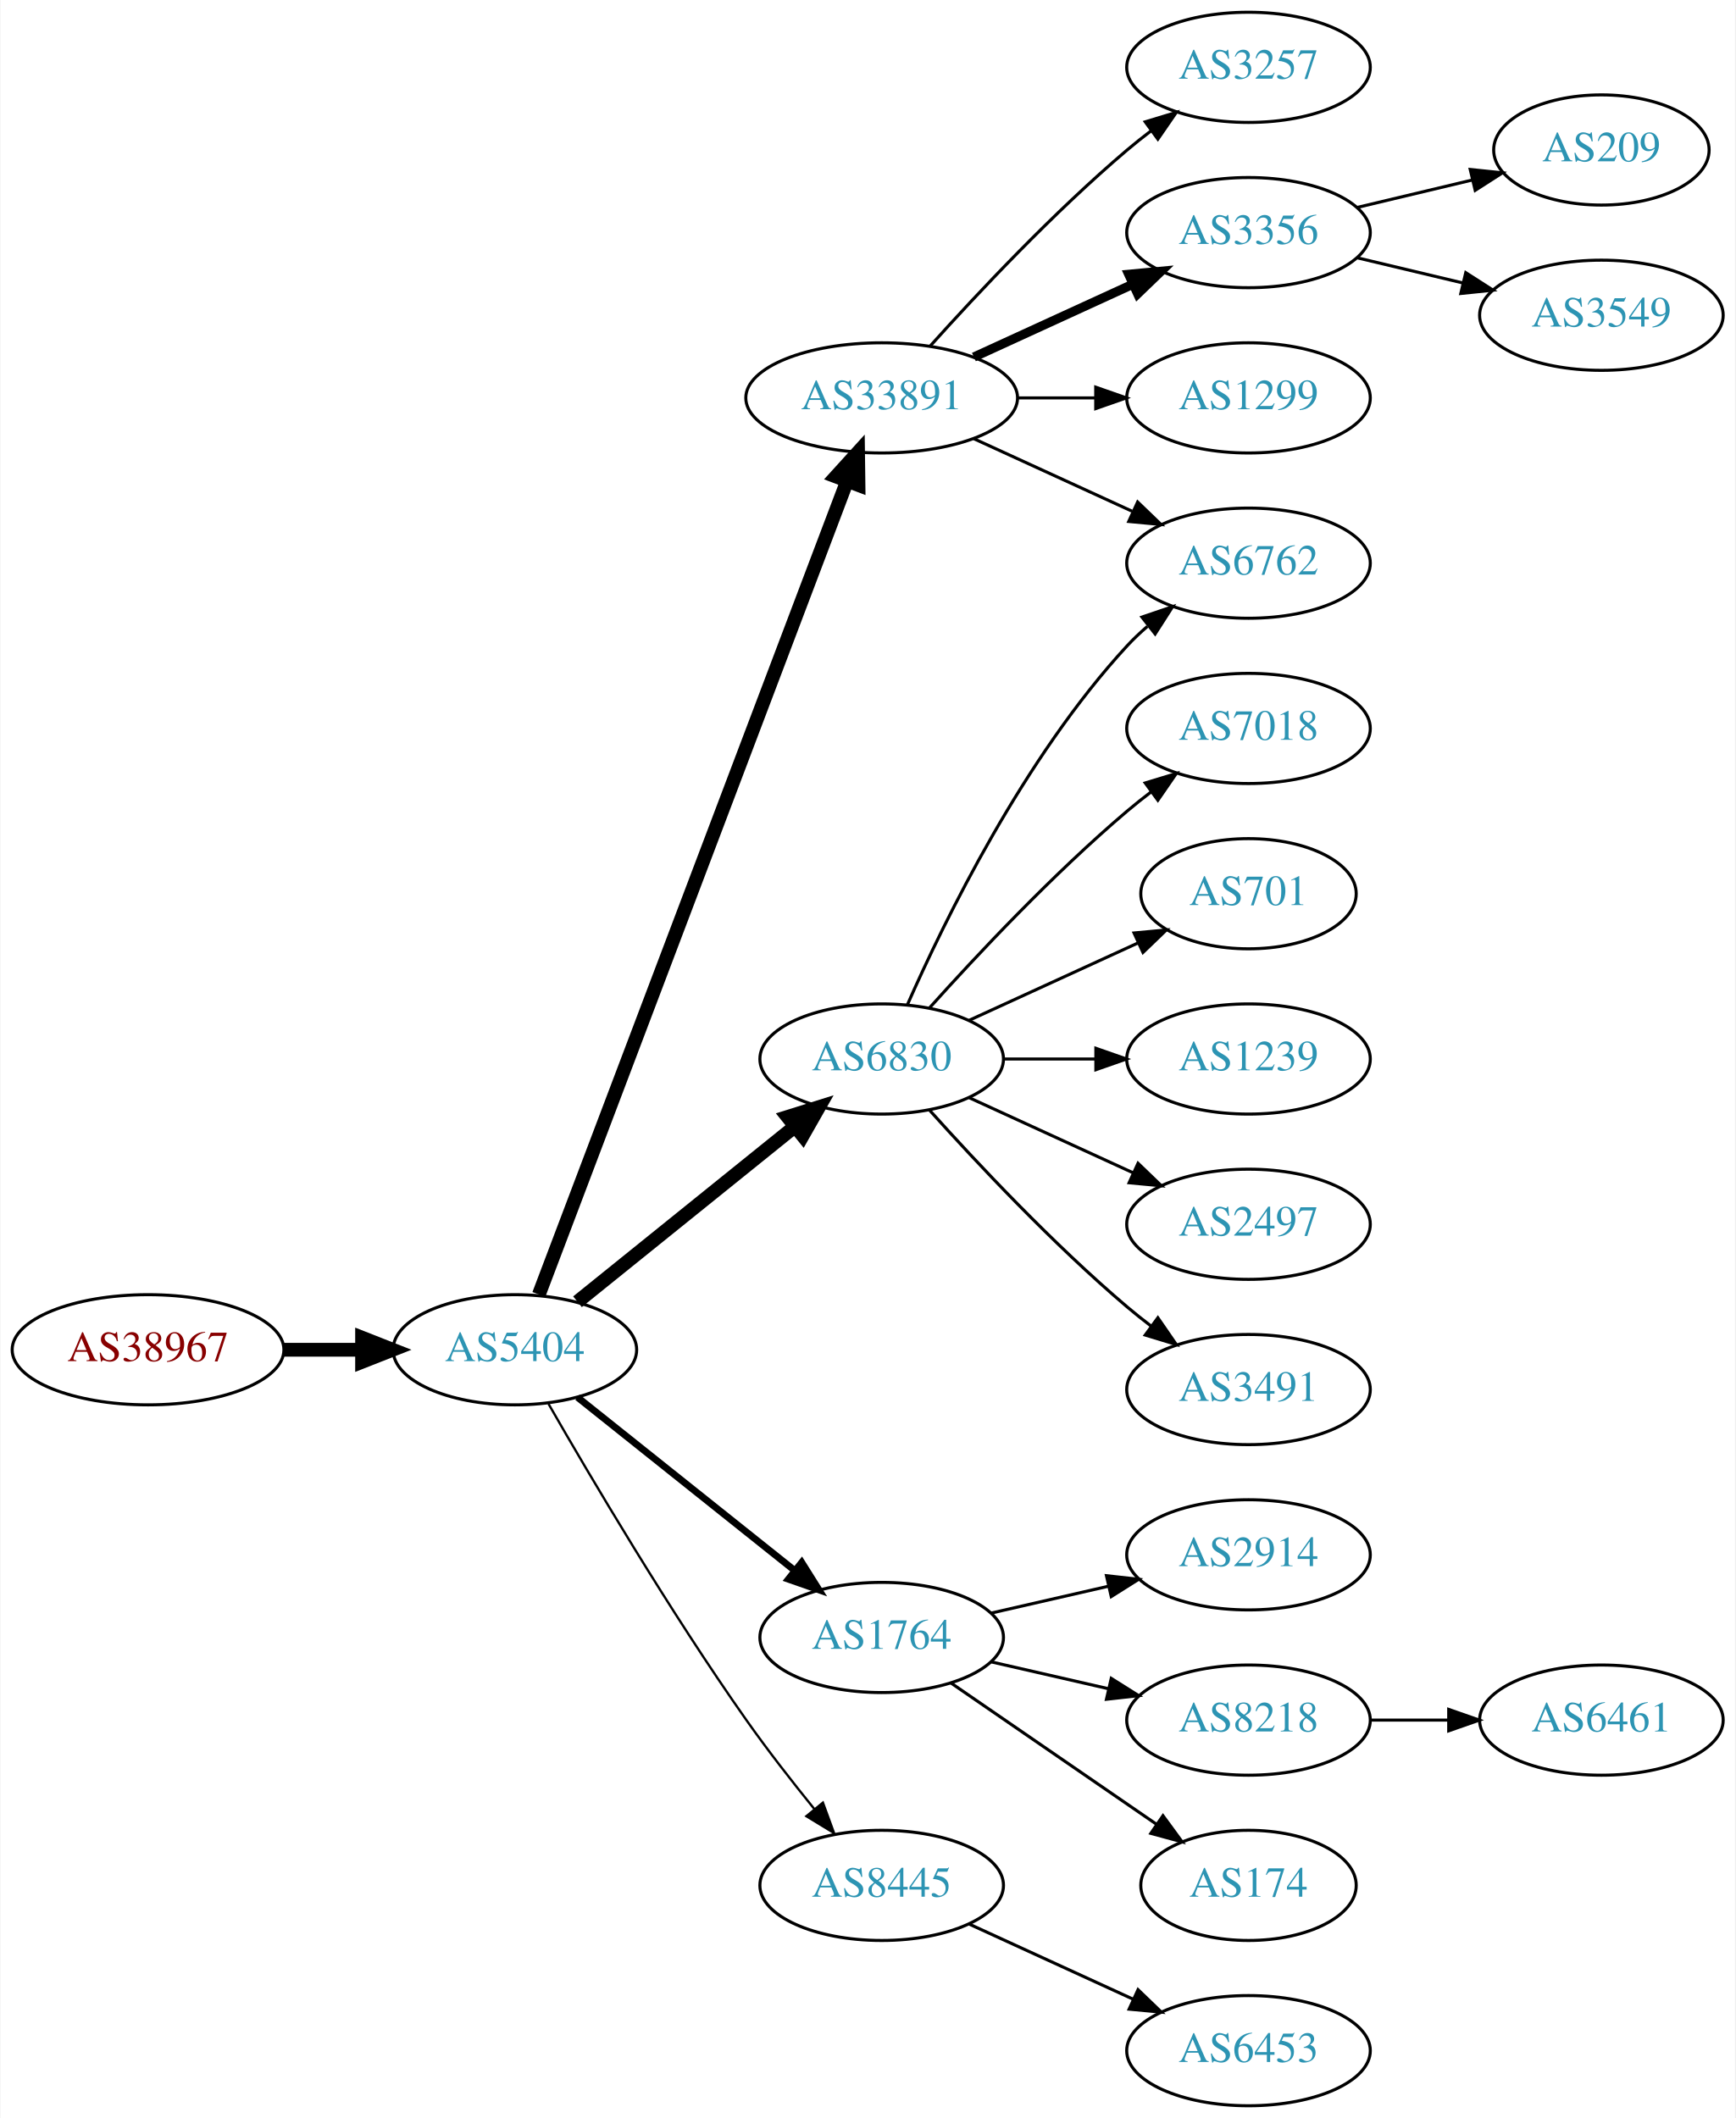
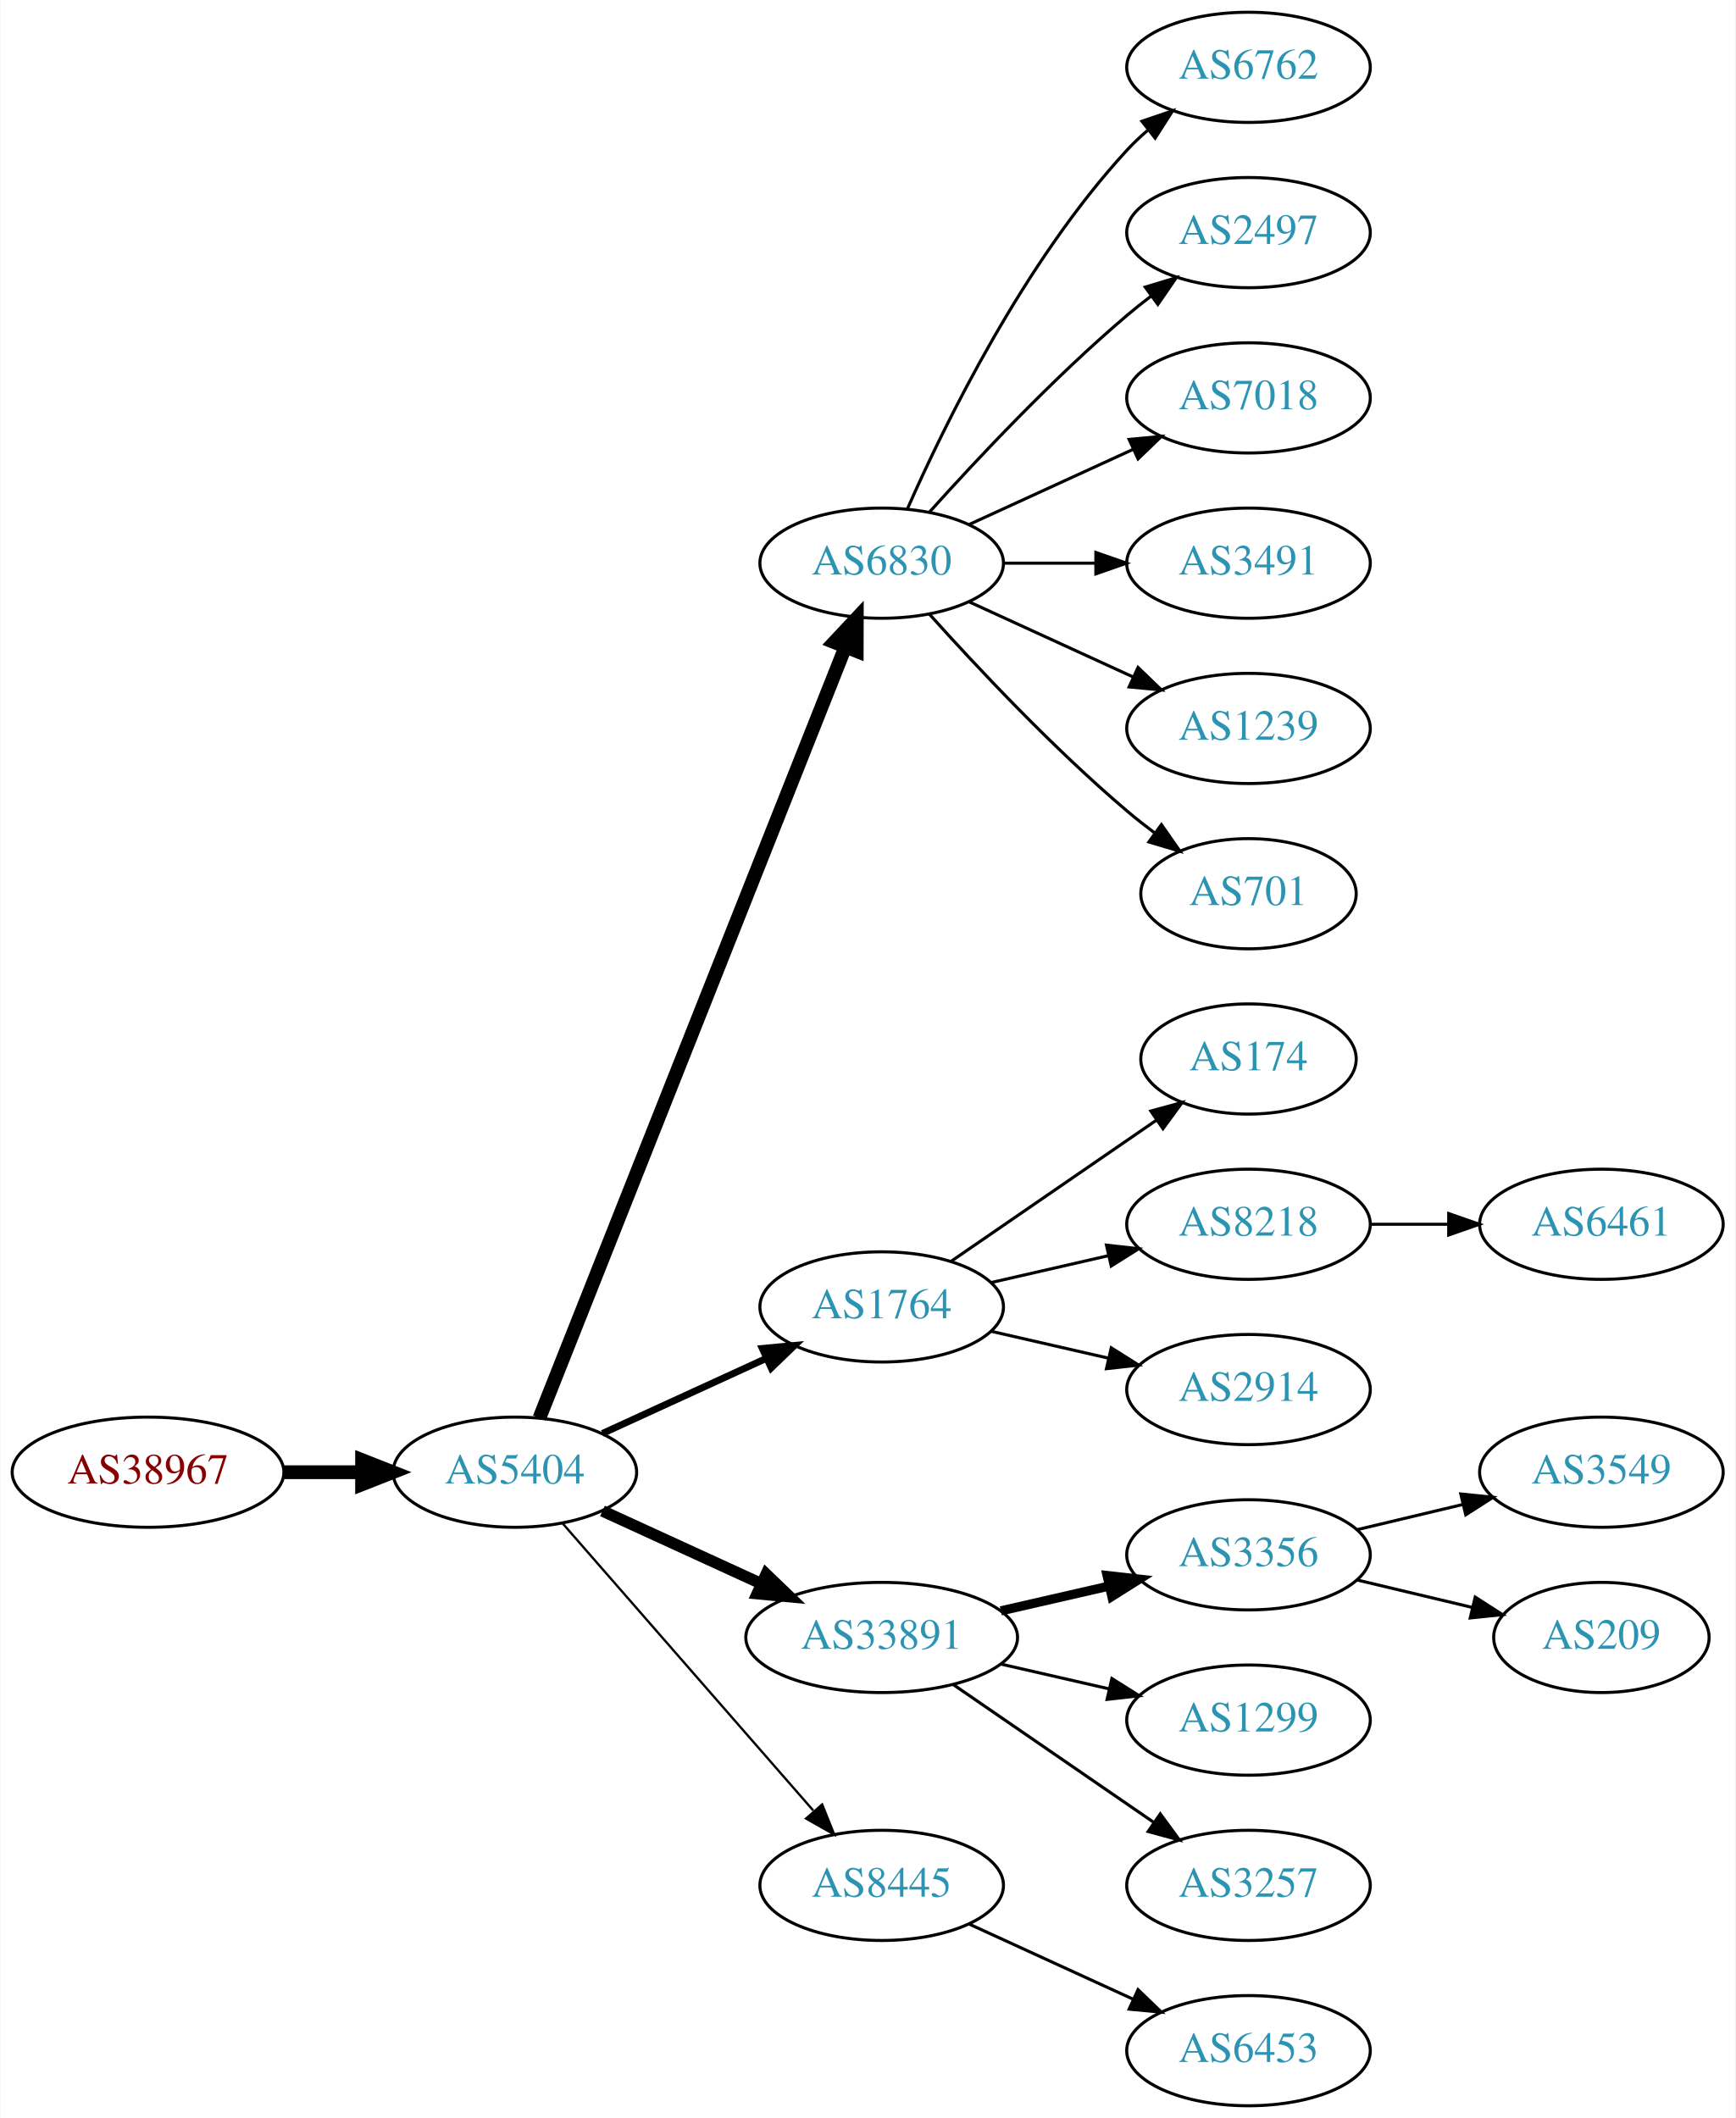
<svg xmlns="http://www.w3.org/2000/svg" xmlns:xlink="http://www.w3.org/1999/xlink" width="567pt" height="692pt" viewBox="0.00 0.00 566.66 692.00">
  <g id="graph0" class="graph" transform="scale(1 1) rotate(0) translate(4 688)">
    <polygon fill="white" stroke="none" points="-4,4 -4,-688 562.663,-688 562.663,4 -4,4" />
    <g id="node1" class="node">
      <g id="a_node1">
        <a xlink:href="/asn/38967" xlink:title="AS38967 ~ Wirtschaftskammer Salzburg [AT]">
-           <ellipse fill="#ffffff" stroke="black" cx="44.196" cy="-247" rx="44.393" ry="18" />
-           <text text-anchor="middle" x="44.196" y="-243.3" font-family="Times,serif" font-size="14.00" fill="#880000">AS38967</text>
+           <ellipse fill="#ffffff" stroke="black" cx="44.196" cy="-207" rx="44.393" ry="18" />
+           <text text-anchor="middle" x="44.196" y="-203.3" font-family="Times,serif" font-size="14.00" fill="#880000">AS38967</text>
        </a>
      </g>
    </g>
    <g id="node2" class="node">
      <g id="a_node2">
        <a xlink:href="/asn/5404" xlink:title="AS5404 ~ ASN conova communications GmbH [AT]">
-           <ellipse fill="#ffffff" stroke="black" cx="164.039" cy="-247" rx="39.794" ry="18" />
-           <text text-anchor="middle" x="164.039" y="-243.3" font-family="Times,serif" font-size="14.00" fill="#2c94b3">AS5404</text>
+           <ellipse fill="#ffffff" stroke="black" cx="164.039" cy="-207" rx="39.794" ry="18" />
+           <text text-anchor="middle" x="164.039" y="-203.3" font-family="Times,serif" font-size="14.00" fill="#2c94b3">AS5404</text>
        </a>
      </g>
    </g>
    <g id="edge1" class="edge">
-       <path fill="none" stroke="black" stroke-width="4.5" d="M88.407,-247C96.72,-247 105.482,-247 113.965,-247" />
-       <polygon fill="black" stroke="black" stroke-width="4.5" points="114.123,-250.938 124.123,-247 114.123,-243.063 114.123,-250.938" />
+       <path fill="none" stroke="black" stroke-width="4.5" d="M88.407,-207C96.72,-207 105.482,-207 113.965,-207" />
+       <polygon fill="black" stroke="black" stroke-width="4.5" points="114.123,-210.938 124.123,-207 114.123,-203.063 114.123,-210.938" />
    </g>
    <g id="node3" class="node">
      <g id="a_node3">
-         <a xlink:href="/asn/33891" xlink:title="AS33891 ~ CORE-BACKBONE GMBH GLOBAL NETWORK [DE]">
-           <ellipse fill="#ffffff" stroke="black" cx="283.881" cy="-558" rx="44.393" ry="18" />
-           <text text-anchor="middle" x="283.881" y="-554.3" font-family="Times,serif" font-size="14.00" fill="#2c94b3">AS33891</text>
+         <a xlink:href="/asn/6830" xlink:title="AS6830 ~ LGI-UPC [AT]">
+           <ellipse fill="#ffffff" stroke="black" cx="283.881" cy="-504" rx="39.794" ry="18" />
+           <text text-anchor="middle" x="283.881" y="-500.3" font-family="Times,serif" font-size="14.00" fill="#2c94b3">AS6830</text>
        </a>
      </g>
    </g>
    <g id="edge2" class="edge">
-       <path fill="none" stroke="black" stroke-width="4.5" d="M171.884,-265.065C191.66,-317.256 248.963,-468.485 272.55,-530.736" />
-       <polygon fill="black" stroke="black" stroke-width="4.5" points="268.939,-532.317 276.164,-540.273 276.303,-529.526 268.939,-532.317" />
+       <path fill="none" stroke="black" stroke-width="4.5" d="M172.057,-224.689C191.824,-274.507 248.066,-416.254 271.944,-476.436" />
+       <polygon fill="black" stroke="black" stroke-width="4.5" points="268.402,-478.185 275.75,-486.028 275.722,-475.281 268.402,-478.185" />
    </g>
    <g id="node4" class="node">
      <g id="a_node4">
        <a xlink:href="/asn/1764" xlink:title="AS1764 ~ NEXTLAYER-AS [AT]">
-           <ellipse fill="#ffffff" stroke="black" cx="283.881" cy="-153" rx="39.794" ry="18" />
-           <text text-anchor="middle" x="283.881" y="-149.3" font-family="Times,serif" font-size="14.00" fill="#2c94b3">AS1764</text>
+           <ellipse fill="#ffffff" stroke="black" cx="283.881" cy="-261" rx="39.794" ry="18" />
+           <text text-anchor="middle" x="283.881" y="-257.3" font-family="Times,serif" font-size="14.00" fill="#2c94b3">AS1764</text>
        </a>
      </g>
    </g>
    <g id="edge3" class="edge">
-       <path fill="none" stroke="black" stroke-width="2.25" d="M184.498,-231.478C203.859,-216.034 233.74,-192.198 255.493,-174.847" />
-       <polygon fill="black" stroke="black" stroke-width="2.25" points="257.758,-177.517 263.393,-168.545 253.393,-172.045 257.758,-177.517" />
+       <path fill="none" stroke="black" stroke-width="2.25" d="M192.667,-219.661C208.624,-226.973 228.895,-236.261 246.178,-244.181" />
+       <polygon fill="black" stroke="black" stroke-width="2.25" points="244.876,-247.435 255.425,-248.419 247.793,-241.071 244.876,-247.435" />
    </g>
    <g id="node5" class="node">
      <g id="a_node5">
-         <a xlink:href="/asn/6830" xlink:title="AS6830 ~ LGI-UPC [AT]">
-           <ellipse fill="#ffffff" stroke="black" cx="283.881" cy="-342" rx="39.794" ry="18" />
-           <text text-anchor="middle" x="283.881" y="-338.3" font-family="Times,serif" font-size="14.00" fill="#2c94b3">AS6830</text>
+         <a xlink:href="/asn/33891" xlink:title="AS33891 ~ CORE-BACKBONE GMBH GLOBAL NETWORK [DE]">
+           <ellipse fill="#ffffff" stroke="black" cx="283.881" cy="-153" rx="44.393" ry="18" />
+           <text text-anchor="middle" x="283.881" y="-149.3" font-family="Times,serif" font-size="14.00" fill="#2c94b3">AS33891</text>
        </a>
      </g>
    </g>
    <g id="edge4" class="edge">
-       <path fill="none" stroke="black" stroke-width="4.5" d="M184.498,-262.687C203.859,-278.295 233.74,-302.385 255.493,-319.921" />
-       <polygon fill="black" stroke="black" stroke-width="4.5" points="253.136,-323.079 263.393,-326.289 258.079,-316.948 253.136,-323.079" />
+       <path fill="none" stroke="black" stroke-width="3.75" d="M192.667,-194.339C208.165,-187.238 227.732,-178.272 244.678,-170.506" />
+       <polygon fill="black" stroke="black" stroke-width="3.75" points="246.148,-173.683 253.781,-166.335 243.232,-167.319 246.148,-173.683" />
    </g>
    <g id="node6" class="node">
      <g id="a_node6">
        <a xlink:href="/asn/8445" xlink:title="AS8445 ~ SALZBURG-AG-AS [AT]">
          <ellipse fill="#ffffff" stroke="black" cx="283.881" cy="-72" rx="39.794" ry="18" />
          <text text-anchor="middle" x="283.881" y="-68.3" font-family="Times,serif" font-size="14.00" fill="#2c94b3">AS8445</text>
        </a>
      </g>
    </g>
    <g id="edge5" class="edge">
-       <path fill="none" stroke="black" stroke-width="0.75" d="M175.022,-229.34C188.766,-205.388 214.666,-161.514 239.685,-126 246.567,-116.231 254.627,-105.896 261.909,-96.911" />
-       <polygon fill="black" stroke="black" stroke-width="0.75" points="264.685,-99.046 268.322,-89.095 259.273,-94.606 264.685,-99.046" />
+       <path fill="none" stroke="black" stroke-width="0.75" d="M179.725,-190.175C200.302,-166.603 237.839,-123.6 261.512,-96.48" />
+       <polygon fill="black" stroke="black" stroke-width="0.75" points="264.44,-98.448 268.38,-88.613 259.167,-93.845 264.44,-98.448" />
    </g>
    <g id="node7" class="node">
      <g id="a_node7">
-         <a xlink:href="/asn/3257" xlink:title="AS3257 ~ GTT [DE]">
+         <a xlink:href="/asn/6762" xlink:title="AS6762 ~ TELECOM ITALIA SPARKLE S.p.A. [IT]">
          <ellipse fill="#ffffff" stroke="black" cx="403.724" cy="-666" rx="39.794" ry="18" />
-           <text text-anchor="middle" x="403.724" y="-662.3" font-family="Times,serif" font-size="14.00" fill="#2c94b3">AS3257</text>
+           <text text-anchor="middle" x="403.724" y="-662.3" font-family="Times,serif" font-size="14.00" fill="#2c94b3">AS6762</text>
        </a>
      </g>
    </g>
    <g id="edge6" class="edge">
-       <path fill="none" stroke="black" d="M299.814,-575.044C315.14,-592.097 340.075,-618.65 364.077,-639 366.574,-641.117 369.235,-643.232 371.946,-645.293" />
-       <polygon fill="black" stroke="black" points="369.983,-648.194 380.123,-651.266 374.112,-642.541 369.983,-648.194" />
+       <path fill="none" stroke="black" d="M292.297,-521.761C304.365,-549.183 330.337,-602.473 364.077,-639 366.108,-641.198 368.347,-643.319 370.693,-645.34" />
+       <polygon fill="black" stroke="black" points="368.905,-648.386 378.937,-651.794 373.22,-642.874 368.905,-648.386" />
    </g>
    <g id="node8" class="node">
      <g id="a_node8">
-         <a xlink:href="/asn/3356" xlink:title="AS3356 ~ Level 3 Parent, LLC [US]">
+         <a xlink:href="/asn/2497" xlink:title="AS2497 ~ Internet Initiative Japan Inc. [JP]">
          <ellipse fill="#ffffff" stroke="black" cx="403.724" cy="-612" rx="39.794" ry="18" />
-           <text text-anchor="middle" x="403.724" y="-608.3" font-family="Times,serif" font-size="14.00" fill="#2c94b3">AS3356</text>
+           <text text-anchor="middle" x="403.724" y="-608.3" font-family="Times,serif" font-size="14.00" fill="#2c94b3">AS2497</text>
        </a>
      </g>
    </g>
    <g id="edge7" class="edge">
-       <path fill="none" stroke="black" stroke-width="3" d="M314.011,-571.348C329.622,-578.502 349.02,-587.391 365.692,-595.03" />
-       <polygon fill="black" stroke="black" stroke-width="3" points="364.595,-598.378 375.144,-599.362 367.511,-592.014 364.595,-598.378" />
+       <path fill="none" stroke="black" d="M299.527,-520.725C314.828,-537.765 339.925,-564.523 364.077,-585 366.574,-587.117 369.235,-589.232 371.946,-591.293" />
+       <polygon fill="black" stroke="black" points="369.983,-594.194 380.123,-597.266 374.112,-588.541 369.983,-594.194" />
    </g>
    <g id="node9" class="node">
      <g id="a_node9">
-         <a xlink:href="/asn/1299" xlink:title="AS1299 ~ Telia Carrier [EU]">
+         <a xlink:href="/asn/7018" xlink:title="AS7018 ~ AT&amp;T Services, Inc. [US]">
          <ellipse fill="#ffffff" stroke="black" cx="403.724" cy="-558" rx="39.794" ry="18" />
-           <text text-anchor="middle" x="403.724" y="-554.3" font-family="Times,serif" font-size="14.00" fill="#2c94b3">AS1299</text>
+           <text text-anchor="middle" x="403.724" y="-554.3" font-family="Times,serif" font-size="14.00" fill="#2c94b3">AS7018</text>
        </a>
      </g>
    </g>
    <g id="edge8" class="edge">
-       <path fill="none" stroke="black" d="M328.092,-558C336.405,-558 345.168,-558 353.65,-558" />
-       <polygon fill="black" stroke="black" points="353.809,-561.5 363.809,-558 353.809,-554.5 353.809,-561.5" />
+       <path fill="none" stroke="black" d="M312.51,-516.661C328.467,-523.973 348.738,-533.261 366.02,-541.181" />
+       <polygon fill="black" stroke="black" points="364.719,-544.435 375.268,-545.419 367.635,-538.071 364.719,-544.435" />
    </g>
    <g id="node10" class="node">
      <g id="a_node10">
-         <a xlink:href="/asn/6762" xlink:title="AS6762 ~ TELECOM ITALIA SPARKLE S.p.A. [IT]">
+         <a xlink:href="/asn/3491" xlink:title="AS3491 ~ PCCW Global, Inc. [US]">
          <ellipse fill="#ffffff" stroke="black" cx="403.724" cy="-504" rx="39.794" ry="18" />
-           <text text-anchor="middle" x="403.724" y="-500.3" font-family="Times,serif" font-size="14.00" fill="#2c94b3">AS6762</text>
+           <text text-anchor="middle" x="403.724" y="-500.3" font-family="Times,serif" font-size="14.00" fill="#2c94b3">AS3491</text>
        </a>
      </g>
    </g>
    <g id="edge9" class="edge">
-       <path fill="none" stroke="black" d="M314.011,-544.652C329.622,-537.498 349.02,-528.609 365.692,-520.97" />
-       <polygon fill="black" stroke="black" points="367.511,-523.986 375.144,-516.638 364.595,-517.622 367.511,-523.986" />
+       <path fill="none" stroke="black" d="M323.794,-504C333.347,-504 343.697,-504 353.659,-504" />
+       <polygon fill="black" stroke="black" points="353.852,-507.5 363.852,-504 353.852,-500.5 353.852,-507.5" />
    </g>
    <g id="node11" class="node">
      <g id="a_node11">
-         <a xlink:href="/asn/2914" xlink:title="AS2914 ~ NTT America, Inc. [US]">
-           <ellipse fill="#ffffff" stroke="black" cx="403.724" cy="-180" rx="39.794" ry="18" />
-           <text text-anchor="middle" x="403.724" y="-176.3" font-family="Times,serif" font-size="14.00" fill="#2c94b3">AS2914</text>
+         <a xlink:href="/asn/1239" xlink:title="AS1239 ~ Sprint [US]">
+           <ellipse fill="#ffffff" stroke="black" cx="403.724" cy="-450" rx="39.794" ry="18" />
+           <text text-anchor="middle" x="403.724" y="-446.3" font-family="Times,serif" font-size="14.00" fill="#2c94b3">AS1239</text>
        </a>
      </g>
    </g>
    <g id="edge10" class="edge">
-       <path fill="none" stroke="black" d="M319.6,-160.955C331.6,-163.704 345.221,-166.825 357.914,-169.733" />
-       <polygon fill="black" stroke="black" points="357.316,-173.187 367.845,-172.009 358.88,-166.364 357.316,-173.187" />
+       <path fill="none" stroke="black" d="M312.51,-491.339C328.467,-484.027 348.738,-474.739 366.02,-466.819" />
+       <polygon fill="black" stroke="black" points="367.635,-469.929 375.268,-462.581 364.719,-463.565 367.635,-469.929" />
    </g>
    <g id="node12" class="node">
      <g id="a_node12">
-         <a xlink:href="/asn/8218" xlink:title="AS8218 ~ legacy Neotelecoms [FR]">
-           <ellipse fill="#ffffff" stroke="black" cx="403.724" cy="-126" rx="39.794" ry="18" />
-           <text text-anchor="middle" x="403.724" y="-122.3" font-family="Times,serif" font-size="14.00" fill="#2c94b3">AS8218</text>
+         <a xlink:href="/asn/701" xlink:title="AS701 ~ UUNET [US]">
+           <ellipse fill="#ffffff" stroke="black" cx="403.724" cy="-396" rx="35.194" ry="18" />
+           <text text-anchor="middle" x="403.724" y="-392.3" font-family="Times,serif" font-size="14.00" fill="#2c94b3">AS701</text>
        </a>
      </g>
    </g>
    <g id="edge11" class="edge">
-       <path fill="none" stroke="black" d="M319.6,-145.045C331.6,-142.296 345.221,-139.175 357.914,-136.267" />
-       <polygon fill="black" stroke="black" points="358.88,-139.636 367.845,-133.991 357.316,-132.813 358.88,-139.636" />
+       <path fill="none" stroke="black" d="M299.527,-487.275C314.828,-470.235 339.925,-443.477 364.077,-423 366.93,-420.582 369.995,-418.167 373.106,-415.831" />
+       <polygon fill="black" stroke="black" points="375.279,-418.578 381.334,-409.884 371.179,-412.905 375.279,-418.578" />
    </g>
    <g id="node13" class="node">
      <g id="a_node13">
        <a xlink:href="/asn/174" xlink:title="AS174 ~ Cogent Communications [US]">
-           <ellipse fill="#ffffff" stroke="black" cx="403.724" cy="-72" rx="35.194" ry="18" />
-           <text text-anchor="middle" x="403.724" y="-68.3" font-family="Times,serif" font-size="14.00" fill="#2c94b3">AS174</text>
+           <ellipse fill="#ffffff" stroke="black" cx="403.724" cy="-342" rx="35.194" ry="18" />
+           <text text-anchor="middle" x="403.724" y="-338.3" font-family="Times,serif" font-size="14.00" fill="#2c94b3">AS174</text>
        </a>
      </g>
    </g>
    <g id="edge12" class="edge">
-       <path fill="none" stroke="black" d="M306.495,-138.143C325.333,-125.195 352.812,-106.307 373.588,-92.026" />
-       <polygon fill="black" stroke="black" points="375.779,-94.768 382.037,-86.219 371.813,-88.999 375.779,-94.768" />
-     </g>
-     <g id="edge17" class="edge">
-       <path fill="none" stroke="black" d="M292.297,-359.761C304.365,-387.183 330.337,-440.473 364.077,-477 366.108,-479.198 368.347,-481.319 370.693,-483.34" />
-       <polygon fill="black" stroke="black" points="368.905,-486.386 378.937,-489.794 373.22,-480.874 368.905,-486.386" />
+       <path fill="none" stroke="black" d="M306.495,-275.857C325.333,-288.805 352.812,-307.693 373.588,-321.973" />
+       <polygon fill="black" stroke="black" points="371.813,-325.001 382.037,-327.781 375.779,-319.232 371.813,-325.001" />
+     </g>
+     <g id="node14" class="node">
+       <g id="a_node14">
+         <a xlink:href="/asn/8218" xlink:title="AS8218 ~ legacy Neotelecoms [FR]">
+           <ellipse fill="#ffffff" stroke="black" cx="403.724" cy="-288" rx="39.794" ry="18" />
+           <text text-anchor="middle" x="403.724" y="-284.3" font-family="Times,serif" font-size="14.00" fill="#2c94b3">AS8218</text>
+         </a>
+       </g>
+     </g>
+     <g id="edge13" class="edge">
+       <path fill="none" stroke="black" d="M319.6,-268.955C331.6,-271.704 345.221,-274.825 357.914,-277.733" />
+       <polygon fill="black" stroke="black" points="357.316,-281.187 367.845,-280.009 358.88,-274.364 357.316,-281.187" />
+     </g>
+     <g id="node15" class="node">
+       <g id="a_node15">
+         <a xlink:href="/asn/2914" xlink:title="AS2914 ~ NTT America, Inc. [US]">
+           <ellipse fill="#ffffff" stroke="black" cx="403.724" cy="-234" rx="39.794" ry="18" />
+           <text text-anchor="middle" x="403.724" y="-230.3" font-family="Times,serif" font-size="14.00" fill="#2c94b3">AS2914</text>
+         </a>
+       </g>
+     </g>
+     <g id="edge14" class="edge">
+       <path fill="none" stroke="black" d="M319.6,-253.045C331.6,-250.296 345.221,-247.175 357.914,-244.267" />
+       <polygon fill="black" stroke="black" points="358.88,-247.636 367.845,-241.991 357.316,-240.813 358.88,-247.636" />
+     </g>
+     <g id="node16" class="node">
+       <g id="a_node16">
+         <a xlink:href="/asn/3356" xlink:title="AS3356 ~ Level 3 Parent, LLC [US]">
+           <ellipse fill="#ffffff" stroke="black" cx="403.724" cy="-180" rx="39.794" ry="18" />
+           <text text-anchor="middle" x="403.724" y="-176.3" font-family="Times,serif" font-size="14.00" fill="#2c94b3">AS3356</text>
+         </a>
+       </g>
+     </g>
+     <g id="edge15" class="edge">
+       <path fill="none" stroke="black" stroke-width="3" d="M322.816,-161.692C334.057,-164.267 346.469,-167.111 358.092,-169.774" />
+       <polygon fill="black" stroke="black" stroke-width="3" points="357.525,-173.235 368.054,-172.057 359.088,-166.412 357.525,-173.235" />
    </g>
    <g id="node17" class="node">
      <g id="a_node17">
-         <a xlink:href="/asn/7018" xlink:title="AS7018 ~ AT&amp;T Services, Inc. [US]">
-           <ellipse fill="#ffffff" stroke="black" cx="403.724" cy="-450" rx="39.794" ry="18" />
-           <text text-anchor="middle" x="403.724" y="-446.3" font-family="Times,serif" font-size="14.00" fill="#2c94b3">AS7018</text>
+         <a xlink:href="/asn/1299" xlink:title="AS1299 ~ Telia Carrier [EU]">
+           <ellipse fill="#ffffff" stroke="black" cx="403.724" cy="-126" rx="39.794" ry="18" />
+           <text text-anchor="middle" x="403.724" y="-122.3" font-family="Times,serif" font-size="14.00" fill="#2c94b3">AS1299</text>
        </a>
      </g>
    </g>
    <g id="edge16" class="edge">
-       <path fill="none" stroke="black" d="M299.527,-358.725C314.828,-375.765 339.925,-402.523 364.077,-423 366.574,-425.117 369.235,-427.232 371.946,-429.293" />
-       <polygon fill="black" stroke="black" points="369.983,-432.194 380.123,-435.266 374.112,-426.541 369.983,-432.194" />
+       <path fill="none" stroke="black" d="M322.816,-144.308C334.057,-141.733 346.469,-138.889 358.092,-136.226" />
+       <polygon fill="black" stroke="black" points="359.088,-139.588 368.054,-133.943 357.525,-132.765 359.088,-139.588" />
    </g>
    <g id="node18" class="node">
      <g id="a_node18">
-         <a xlink:href="/asn/701" xlink:title="AS701 ~ UUNET [US]">
-           <ellipse fill="#ffffff" stroke="black" cx="403.724" cy="-396" rx="35.194" ry="18" />
-           <text text-anchor="middle" x="403.724" y="-392.3" font-family="Times,serif" font-size="14.00" fill="#2c94b3">AS701</text>
-         </a>
-       </g>
-     </g>
-     <g id="edge18" class="edge">
-       <path fill="none" stroke="black" d="M312.51,-354.661C328.926,-362.183 349.908,-371.798 367.505,-379.861" />
-       <polygon fill="black" stroke="black" points="366.333,-383.174 376.882,-384.158 369.249,-376.811 366.333,-383.174" />
-     </g>
-     <g id="node19" class="node">
-       <g id="a_node19">
-         <a xlink:href="/asn/1239" xlink:title="AS1239 ~ Sprint [US]">
-           <ellipse fill="#ffffff" stroke="black" cx="403.724" cy="-342" rx="39.794" ry="18" />
-           <text text-anchor="middle" x="403.724" y="-338.3" font-family="Times,serif" font-size="14.00" fill="#2c94b3">AS1239</text>
-         </a>
-       </g>
-     </g>
-     <g id="edge19" class="edge">
-       <path fill="none" stroke="black" d="M323.794,-342C333.347,-342 343.697,-342 353.659,-342" />
-       <polygon fill="black" stroke="black" points="353.852,-345.5 363.852,-342 353.852,-338.5 353.852,-345.5" />
-     </g>
-     <g id="node20" class="node">
-       <g id="a_node20">
-         <a xlink:href="/asn/2497" xlink:title="AS2497 ~ Internet Initiative Japan Inc. [JP]">
-           <ellipse fill="#ffffff" stroke="black" cx="403.724" cy="-288" rx="39.794" ry="18" />
-           <text text-anchor="middle" x="403.724" y="-284.3" font-family="Times,serif" font-size="14.00" fill="#2c94b3">AS2497</text>
-         </a>
-       </g>
-     </g>
-     <g id="edge20" class="edge">
-       <path fill="none" stroke="black" d="M312.51,-329.339C328.467,-322.027 348.738,-312.739 366.02,-304.819" />
-       <polygon fill="black" stroke="black" points="367.635,-307.929 375.268,-300.581 364.719,-301.565 367.635,-307.929" />
+         <a xlink:href="/asn/3257" xlink:title="AS3257 ~ GTT [DE]">
+           <ellipse fill="#ffffff" stroke="black" cx="403.724" cy="-72" rx="39.794" ry="18" />
+           <text text-anchor="middle" x="403.724" y="-68.3" font-family="Times,serif" font-size="14.00" fill="#2c94b3">AS3257</text>
+         </a>
+       </g>
+     </g>
+     <g id="edge17" class="edge">
+       <path fill="none" stroke="black" d="M307.324,-137.574C325.905,-124.802 352.466,-106.545 372.846,-92.537" />
+       <polygon fill="black" stroke="black" points="374.902,-95.371 381.16,-86.822 370.936,-89.602 374.902,-95.371" />
    </g>
    <g id="node21" class="node">
      <g id="a_node21">
-         <a xlink:href="/asn/3491" xlink:title="AS3491 ~ PCCW Global, Inc. [US]">
-           <ellipse fill="#ffffff" stroke="black" cx="403.724" cy="-234" rx="39.794" ry="18" />
-           <text text-anchor="middle" x="403.724" y="-230.3" font-family="Times,serif" font-size="14.00" fill="#2c94b3">AS3491</text>
-         </a>
-       </g>
-     </g>
-     <g id="edge21" class="edge">
-       <path fill="none" stroke="black" d="M299.527,-325.275C314.828,-308.235 339.925,-281.477 364.077,-261 366.574,-258.883 369.235,-256.768 371.946,-254.707" />
-       <polygon fill="black" stroke="black" points="374.112,-257.459 380.123,-248.734 369.983,-251.806 374.112,-257.459" />
-     </g>
-     <g id="node22" class="node">
-       <g id="a_node22">
        <a xlink:href="/asn/6453" xlink:title="AS6453 ~ TATA COMMUNICATIONS (AMERICA) INC [US]">
          <ellipse fill="#ffffff" stroke="black" cx="403.724" cy="-18" rx="39.794" ry="18" />
          <text text-anchor="middle" x="403.724" y="-14.3" font-family="Times,serif" font-size="14.00" fill="#2c94b3">AS6453</text>
        </a>
      </g>
    </g>
-     <g id="edge22" class="edge">
+     <g id="edge20" class="edge">
      <path fill="none" stroke="black" d="M312.51,-59.339C328.467,-52.027 348.738,-42.739 366.02,-34.819" />
      <polygon fill="black" stroke="black" points="367.635,-37.929 375.268,-30.581 364.719,-31.565 367.635,-37.929" />
    </g>
-     <g id="node14" class="node">
-       <g id="a_node14">
+     <g id="node22" class="node">
+       <g id="a_node22">
+         <a xlink:href="/asn/6461" xlink:title="AS6461 ~ Zayo Bandwidth [US]">
+           <ellipse fill="#ffffff" stroke="black" cx="519.017" cy="-288" rx="39.794" ry="18" />
+           <text text-anchor="middle" x="519.017" y="-284.3" font-family="Times,serif" font-size="14.00" fill="#2c94b3">AS6461</text>
+         </a>
+       </g>
+     </g>
+     <g id="edge21" class="edge">
+       <path fill="none" stroke="black" d="M443.396,-288C451.599,-288 460.363,-288 468.895,-288" />
+       <polygon fill="black" stroke="black" points="469.134,-291.5 479.134,-288 469.134,-284.5 469.134,-291.5" />
+     </g>
+     <g id="node19" class="node">
+       <g id="a_node19">
+         <a xlink:href="/asn/3549" xlink:title="AS3549 ~ Level 3 Parent, LLC [US]">
+           <ellipse fill="#ffffff" stroke="black" cx="519.017" cy="-207" rx="39.794" ry="18" />
+           <text text-anchor="middle" x="519.017" y="-203.3" font-family="Times,serif" font-size="14.00" fill="#2c94b3">AS3549</text>
+         </a>
+       </g>
+     </g>
+     <g id="edge18" class="edge">
+       <path fill="none" stroke="black" d="M439.331,-188.248C450.202,-190.838 462.357,-193.735 473.799,-196.462" />
+       <polygon fill="black" stroke="black" points="473.082,-199.889 483.621,-198.803 474.705,-193.08 473.082,-199.889" />
+     </g>
+     <g id="node20" class="node">
+       <g id="a_node20">
        <a xlink:href="/asn/209" xlink:title="AS209 ~ CenturyLink Communications, LLC [US]">
-           <ellipse fill="#ffffff" stroke="black" cx="519.017" cy="-639" rx="35.194" ry="18" />
-           <text text-anchor="middle" x="519.017" y="-635.3" font-family="Times,serif" font-size="14.00" fill="#2c94b3">AS209</text>
-         </a>
-       </g>
-     </g>
-     <g id="edge13" class="edge">
-       <path fill="none" stroke="black" d="M439.331,-620.248C451.125,-623.058 464.43,-626.229 476.698,-629.153" />
-       <polygon fill="black" stroke="black" points="476.164,-632.624 486.703,-631.537 477.787,-625.814 476.164,-632.624" />
-     </g>
-     <g id="node15" class="node">
-       <g id="a_node15">
-         <a xlink:href="/asn/3549" xlink:title="AS3549 ~ Level 3 Parent, LLC [US]">
-           <ellipse fill="#ffffff" stroke="black" cx="519.017" cy="-585" rx="39.794" ry="18" />
-           <text text-anchor="middle" x="519.017" y="-581.3" font-family="Times,serif" font-size="14.00" fill="#2c94b3">AS3549</text>
-         </a>
-       </g>
-     </g>
-     <g id="edge14" class="edge">
-       <path fill="none" stroke="black" d="M439.331,-603.752C450.202,-601.162 462.357,-598.265 473.799,-595.538" />
-       <polygon fill="black" stroke="black" points="474.705,-598.92 483.621,-593.197 473.082,-592.111 474.705,-598.92" />
-     </g>
-     <g id="node16" class="node">
-       <g id="a_node16">
-         <a xlink:href="/asn/6461" xlink:title="AS6461 ~ Zayo Bandwidth [US]">
-           <ellipse fill="#ffffff" stroke="black" cx="519.017" cy="-126" rx="39.794" ry="18" />
-           <text text-anchor="middle" x="519.017" y="-122.3" font-family="Times,serif" font-size="14.00" fill="#2c94b3">AS6461</text>
-         </a>
-       </g>
-     </g>
-     <g id="edge15" class="edge">
-       <path fill="none" stroke="black" d="M443.396,-126C451.599,-126 460.363,-126 468.895,-126" />
-       <polygon fill="black" stroke="black" points="469.134,-129.5 479.134,-126 469.134,-122.5 469.134,-129.5" />
+           <ellipse fill="#ffffff" stroke="black" cx="519.017" cy="-153" rx="35.194" ry="18" />
+           <text text-anchor="middle" x="519.017" y="-149.3" font-family="Times,serif" font-size="14.00" fill="#2c94b3">AS209</text>
+         </a>
+       </g>
+     </g>
+     <g id="edge19" class="edge">
+       <path fill="none" stroke="black" d="M439.331,-171.752C451.125,-168.942 464.43,-165.771 476.698,-162.847" />
+       <polygon fill="black" stroke="black" points="477.787,-166.186 486.703,-160.463 476.164,-159.376 477.787,-166.186" />
    </g>
  </g>
</svg>
